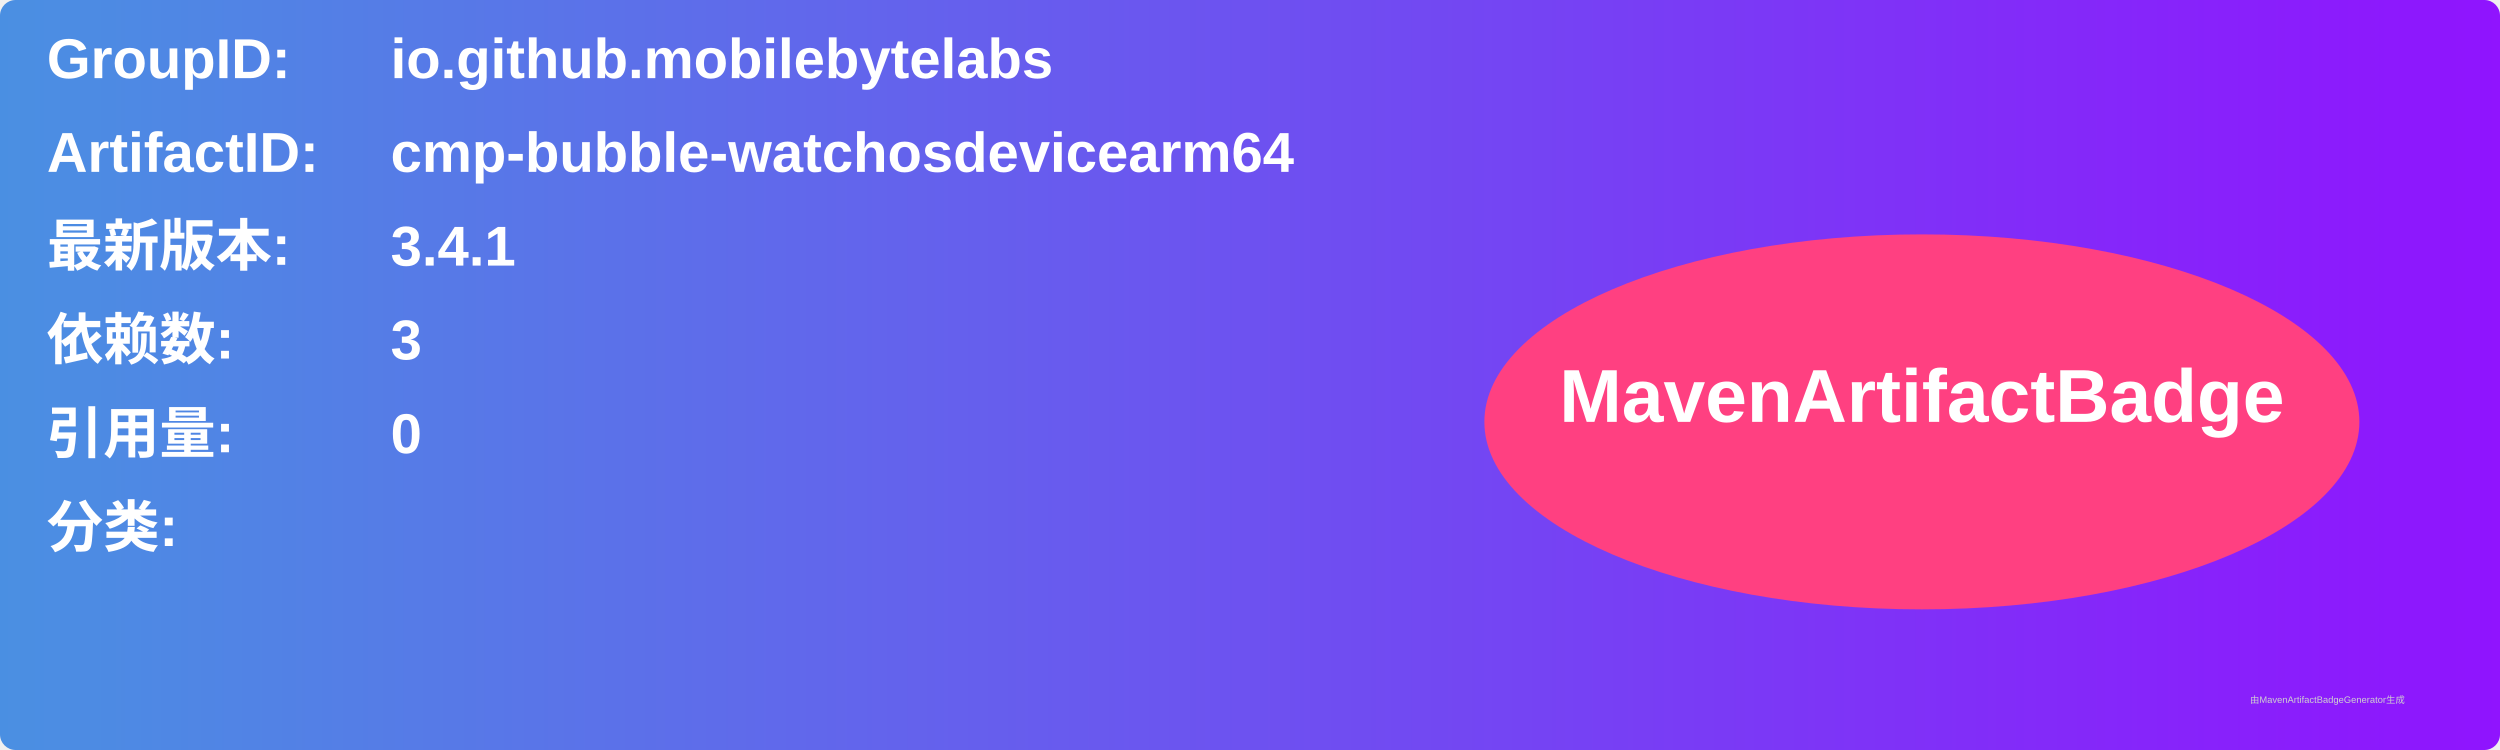
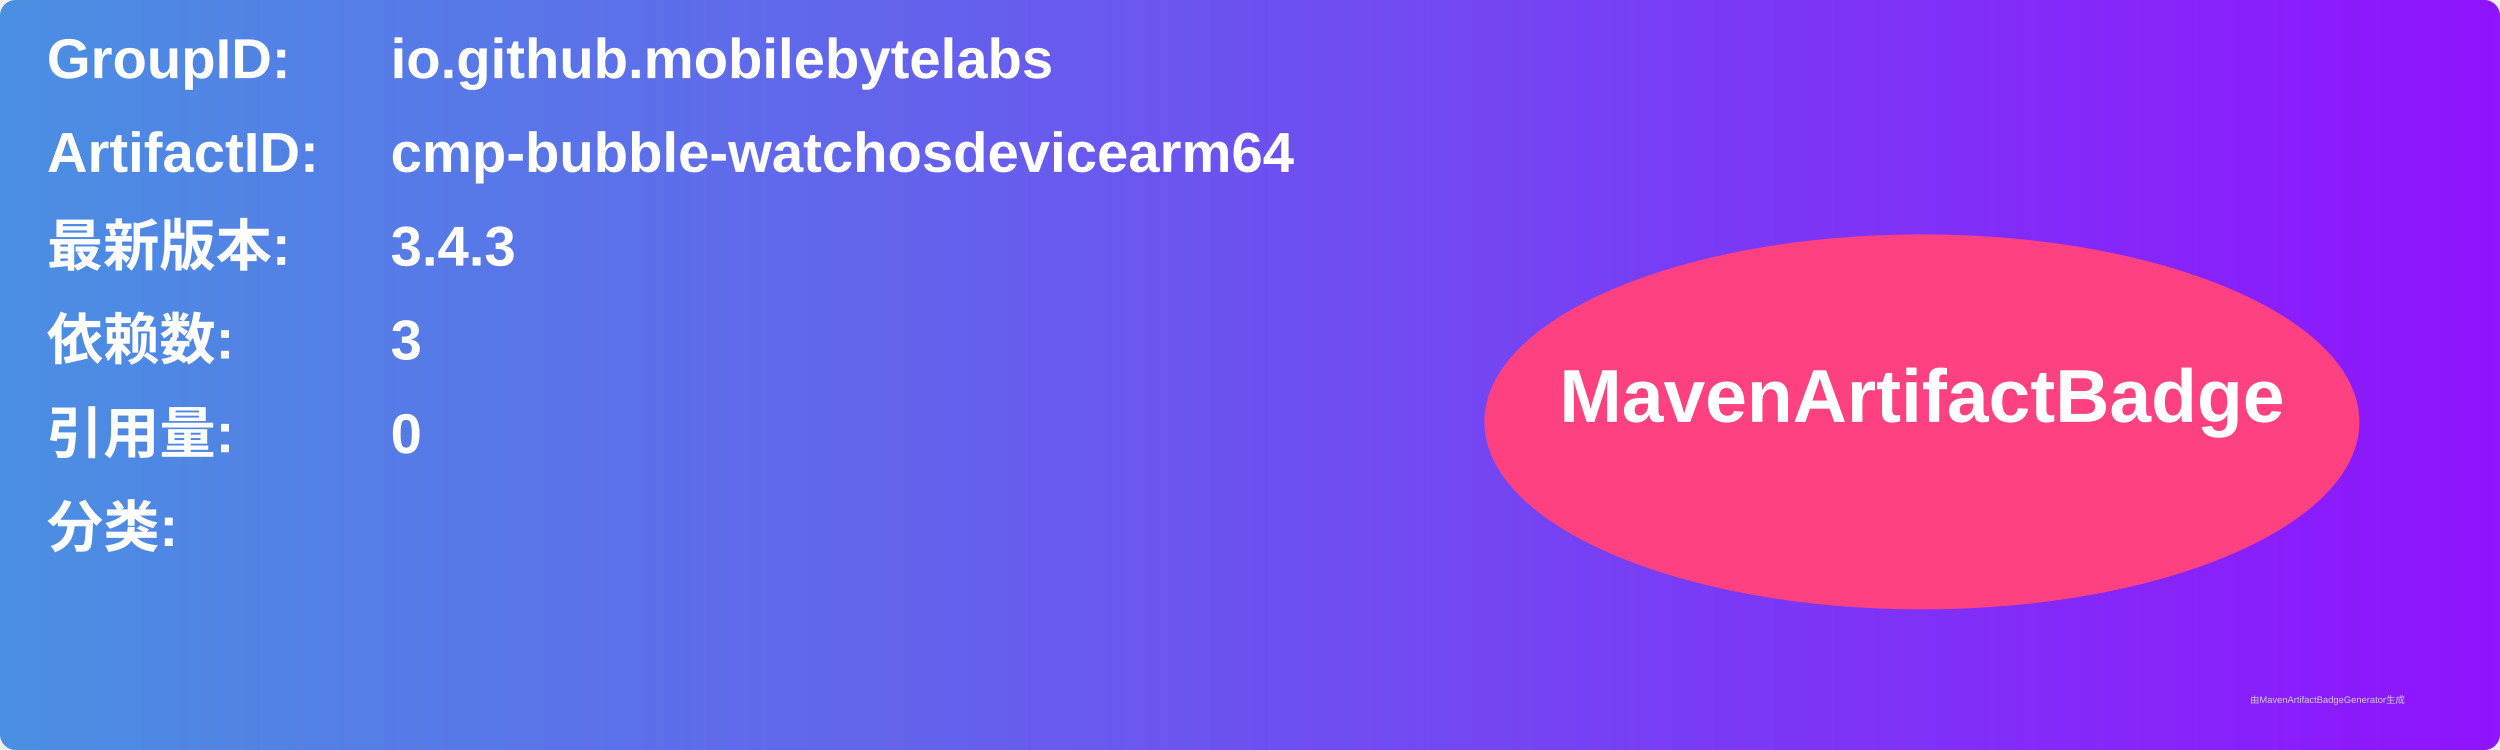
<svg xmlns="http://www.w3.org/2000/svg" width="800" height="240" viewBox="0 0 800 240">
  <linearGradient id="grad" x1="0%" y1="0%" x2="100%" y2="0%">
    <stop offset="0%" stop-color="#4a90e2" />
    <stop offset="100%" stop-color="#9013fe" />
  </linearGradient>
  <rect width="100%" height="100%" rx="5" ry="5" fill="url(#grad)" />
  <g transform="translate(15, 15)">
    <text x="0" y="10" font-family="Arial" font-size="18" fill="white" font-weight="bold" width="260">GroupID:</text>
    <text x="110" y="10" font-family="Arial" font-size="18" fill="white" font-weight="bold" width="460">io.github.mobilebytelabs</text>
    <text x="0" y="40" font-family="Arial" font-size="18" fill="white" font-weight="bold" width="260">ArtifactID:</text>
    <text x="110" y="40" font-family="Arial" font-size="18" fill="white" font-weight="bold" width="460">cmp-bubble-watchosdevicearm64</text>
    <text x="0" y="70" font-family="Arial" font-size="18" fill="white" font-weight="bold">最新版本:</text>
    <text x="110" y="70" font-family="Arial" font-size="18" fill="white" font-weight="bold">
-       <tspan font-weight="bold">3.4.1</tspan>
+       <tspan font-weight="bold">3.4.3</tspan>
    </text>
    <text x="0" y="100" font-family="Arial" font-size="18" fill="white" font-weight="bold">依赖数: </text>
    <text x="110" y="100" font-family="Arial" font-size="18" fill="white">
      <tspan font-weight="bold">3</tspan>
    </text>
    <text x="0" y="130" font-family="Arial" font-size="18" fill="white" font-weight="bold">引用量: </text>
    <text x="110" y="130" font-family="Arial" font-size="18" fill="white">
      <tspan font-weight="bold">0</tspan>
    </text>
    <text x="0" y="160" font-family="Arial" font-size="18" fill="white" font-weight="bold">分类:</text>
    <text x="10" y="190" font-family="Arial" font-size="10" fill="white">
      <tspan font-weight="bold" />
    </text>
    <ellipse cx="600" cy="120" rx="140" ry="60" fill="#ff4081" />
    <text x="600" y="120" text-anchor="middle" font-family="Arial" font-size="24" fill="white" font-weight="bold">MavenArtifactBadge</text>
  </g>
  <text x="720" y="225" font-family="Arial" font-size="3" fill="#d0d0d0">由MavenArtifactBadgeGenerator生成</text>
</svg>
